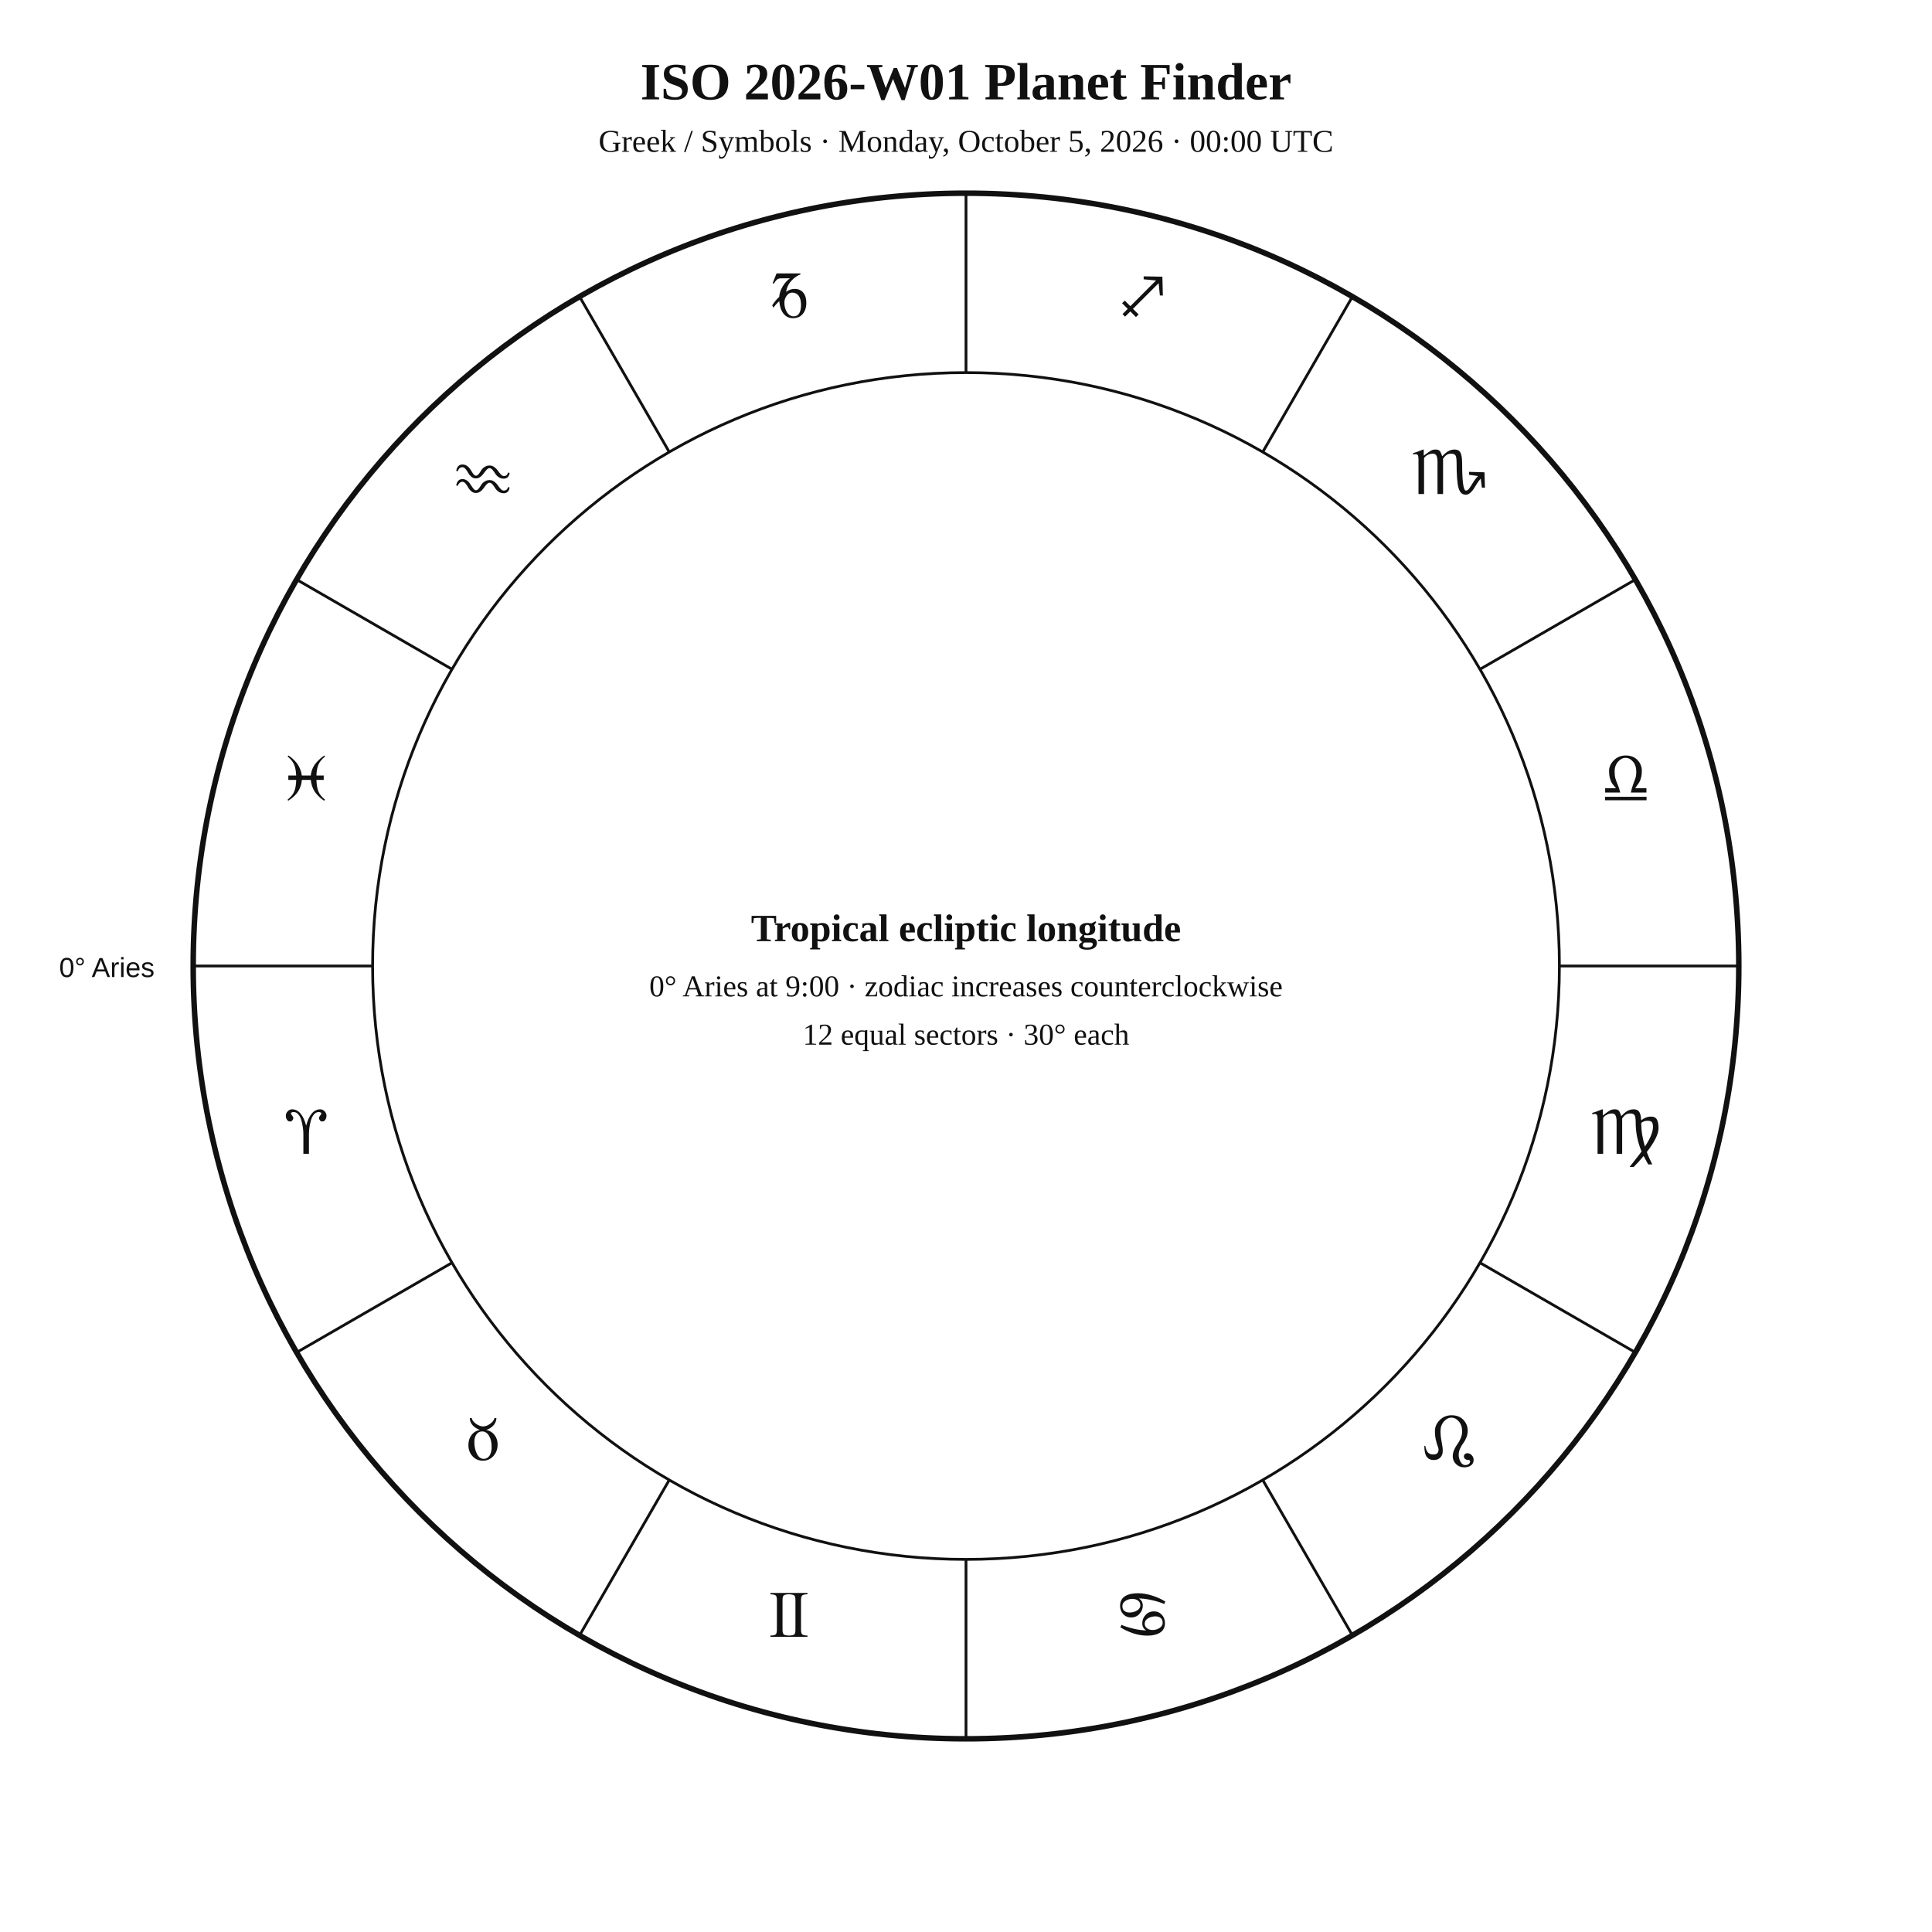
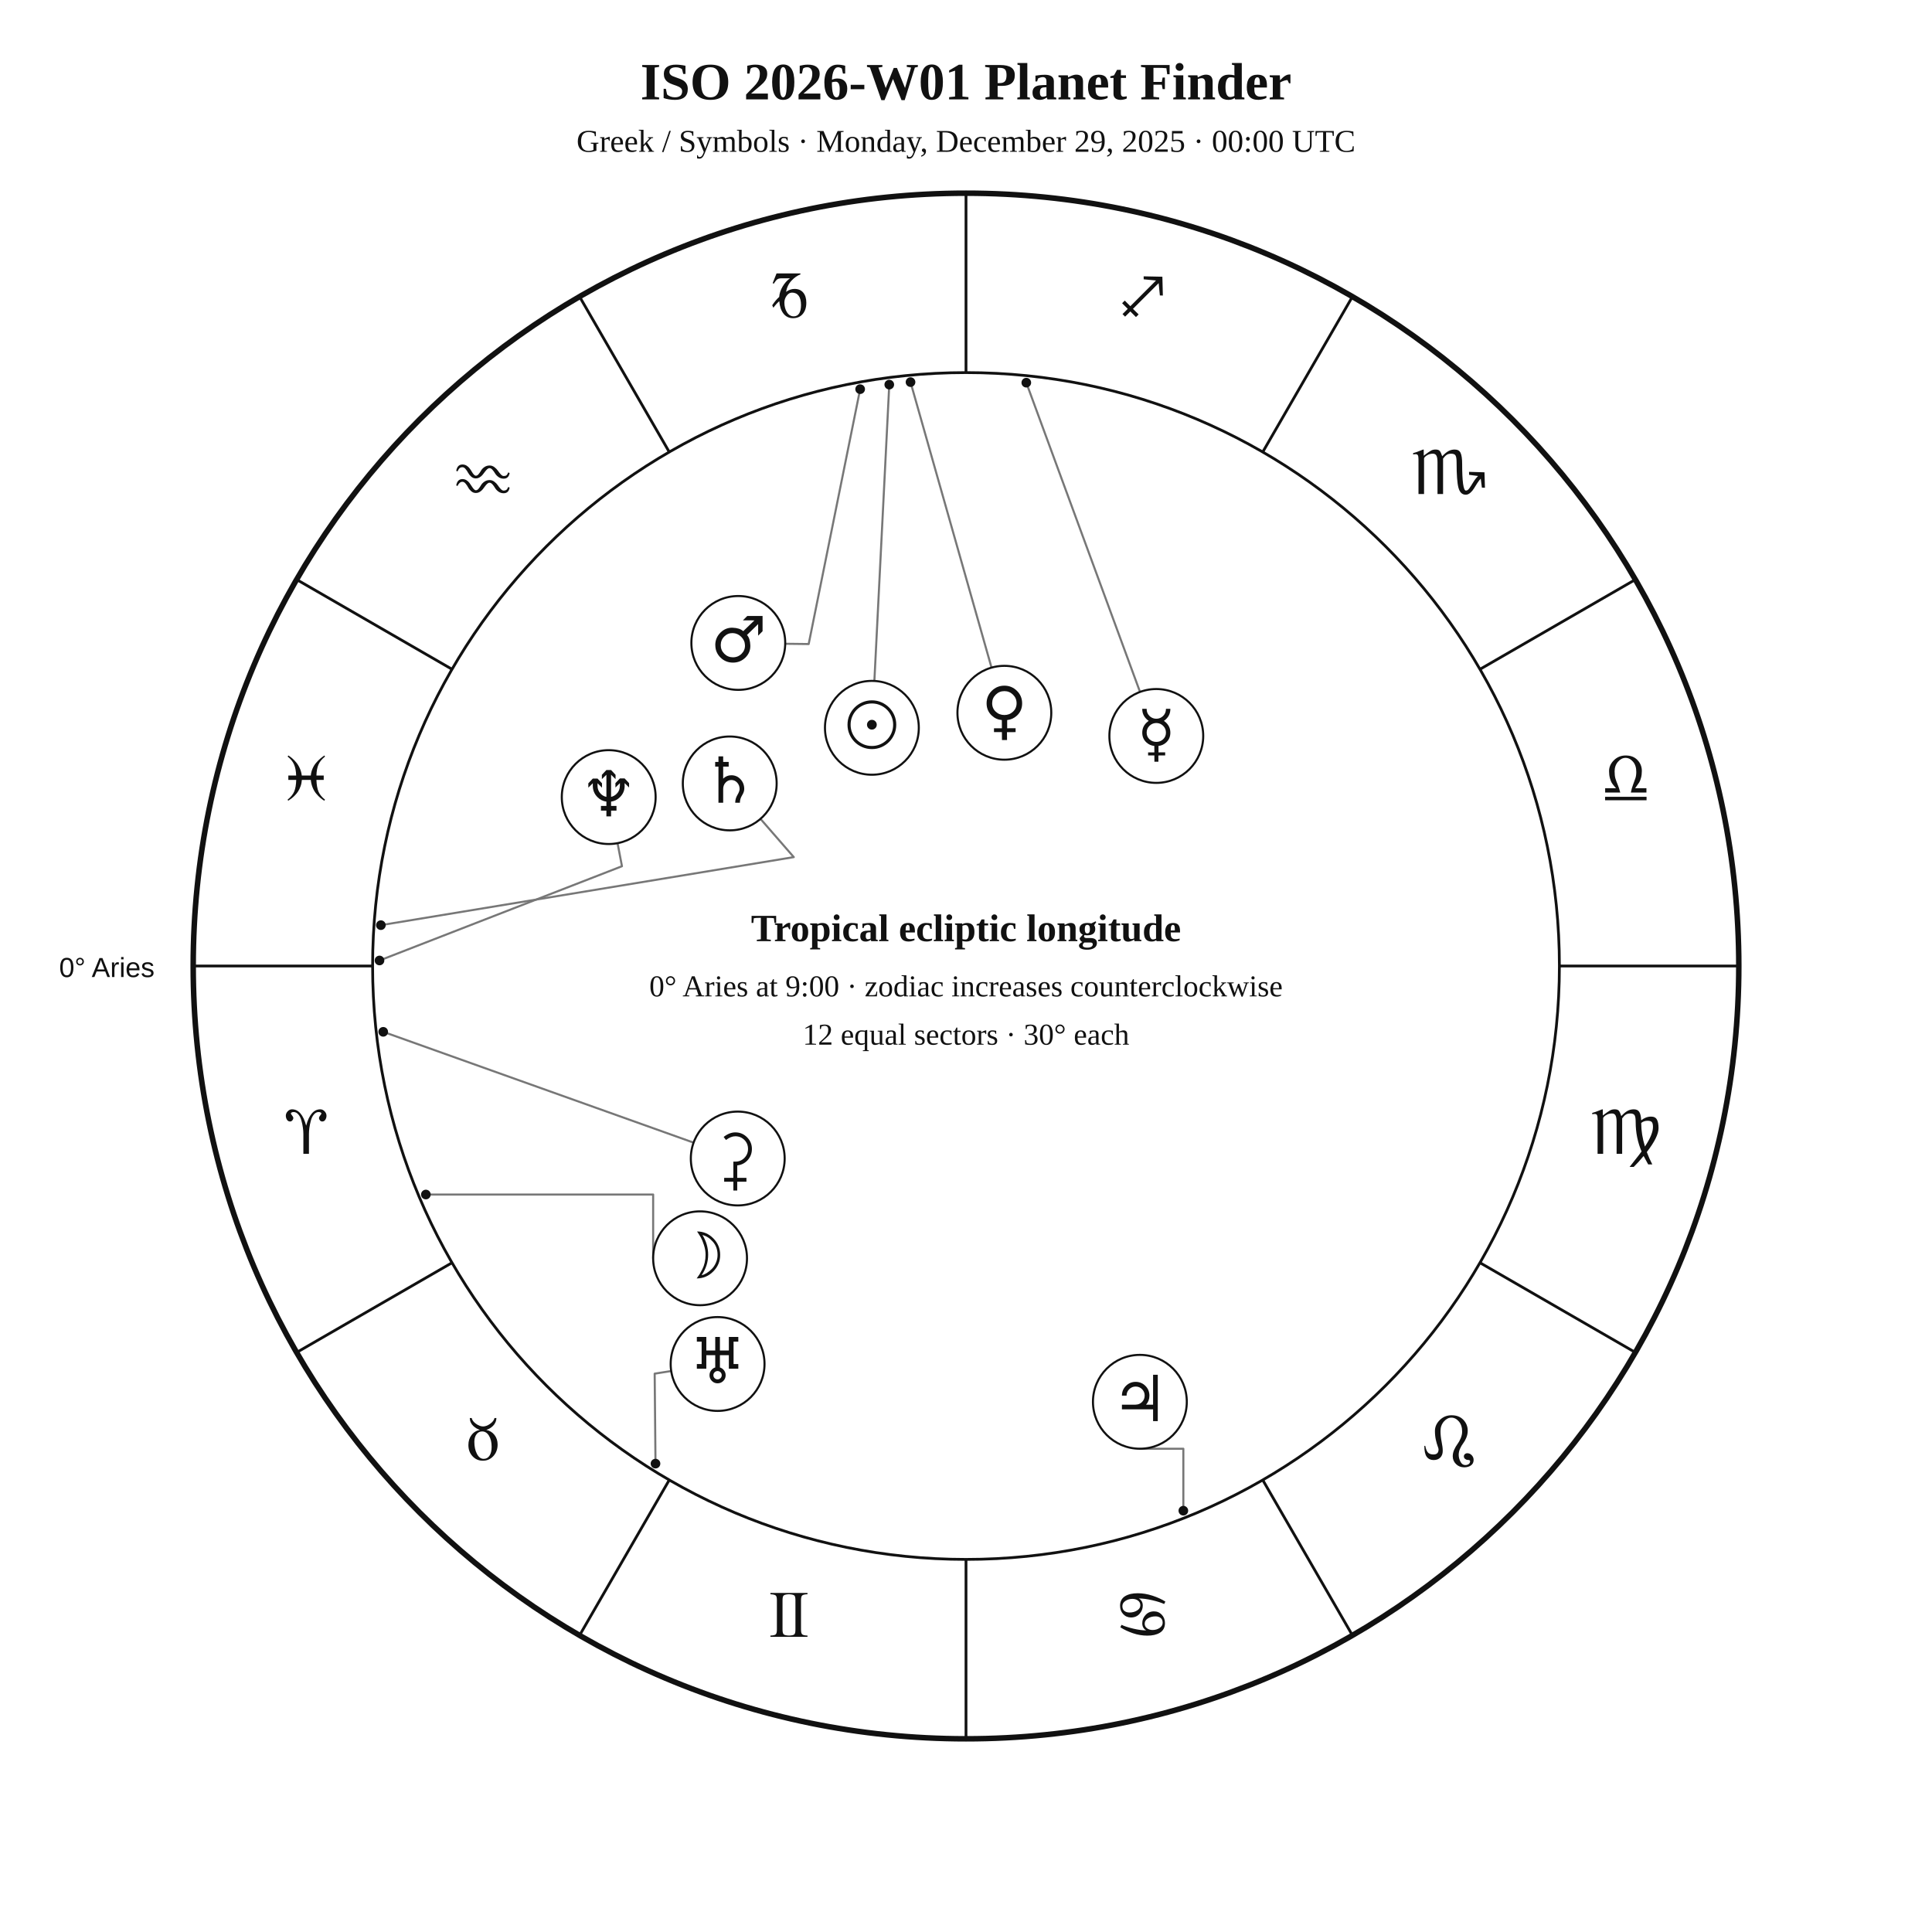
<svg xmlns="http://www.w3.org/2000/svg" width="1400" height="1400" viewBox="0 0 1400 1400">
  <rect width="100%" height="100%" fill="white" />
-   <style>text{font-family:Georgia,"Times New Roman",serif;fill:#111 !important;color:#111 !important;-webkit-text-fill-color:#111 !important}.sans{font-family:Arial,Helvetica,sans-serif}.symbol{font-family:"Arial Unicode MS","Segoe UI Symbol","Noto Sans Symbols 2","Apple Symbols",serif;font-variant-emoji:text;fill:#111 !important;color:#111 !important;-webkit-text-fill-color:#111 !important}</style>
+   <style>text{font-family:Georgia,"Times New Roman",serif;fill:#111}.sans{font-family:Arial,Helvetica,sans-serif}.symbol{font-family:"Arial Unicode MS","Segoe UI Symbol","Noto Sans Symbols 2","Apple Symbols",serif;font-variant-emoji:text;fill:#111}</style>
  <text x="700" y="72" text-anchor="middle" font-size="38" font-weight="700">ISO 2026-W01 Planet Finder</text>
-   <text x="700" y="110" text-anchor="middle" font-size="23">Greek / Symbols · Monday, October 5, 2026 · 00:00 UTC</text>
+   <text x="700" y="110" text-anchor="middle" font-size="23">Greek / Symbols · Monday, December 29, 2025 · 00:00 UTC</text>
  <circle cx="700" cy="700" r="560" fill="none" stroke="#111" stroke-width="4" />
  <circle cx="700" cy="700" r="430" fill="none" stroke="#111" stroke-width="2" />
  <line x1="270.0" y1="700.0" x2="140.0" y2="700.0" stroke="#111" stroke-width="2" />
  <line x1="327.6" y1="915.0" x2="215.0" y2="980.0" stroke="#111" stroke-width="2" />
  <line x1="485.0" y1="1072.4" x2="420.0" y2="1185.0" stroke="#111" stroke-width="2" />
  <line x1="700.0" y1="1130.0" x2="700.0" y2="1260.0" stroke="#111" stroke-width="2" />
  <line x1="915.0" y1="1072.4" x2="980.0" y2="1185.0" stroke="#111" stroke-width="2" />
  <line x1="1072.4" y1="915.0" x2="1185.0" y2="980.0" stroke="#111" stroke-width="2" />
  <line x1="1130.0" y1="700.0" x2="1260.0" y2="700.0" stroke="#111" stroke-width="2" />
  <line x1="1072.4" y1="485.0" x2="1185.0" y2="420.0" stroke="#111" stroke-width="2" />
  <line x1="915.0" y1="327.6" x2="980.0" y2="215.0" stroke="#111" stroke-width="2" />
  <line x1="700.0" y1="270.0" x2="700.0" y2="140.0" stroke="#111" stroke-width="2" />
  <line x1="485.0" y1="327.6" x2="420.0" y2="215.0" stroke="#111" stroke-width="2" />
  <line x1="327.6" y1="485.0" x2="215.0" y2="420.0" stroke="#111" stroke-width="2" />
-   <g class="symbol" text-anchor="middle" font-size="48">
-     <text x="221.9" y="836.1">♈︎</text>
-     <text x="350" y="1058">♉︎</text>
-     <text x="571.9" y="1186.1">♊︎</text>
-     <text x="828.1" y="1186.1">♋︎</text>
-     <text x="1050" y="1058">♌︎</text>
-     <text x="1178.1" y="836.1">♍︎</text>
-     <text x="1178.1" y="579.9">♎︎</text>
-     <text x="1050" y="358">♏︎</text>
-     <text x="828.1" y="229.9">♐︎</text>
-     <text x="571.9" y="229.9">♑︎</text>
-     <text x="350" y="358">♒︎</text>
-     <text x="221.9" y="579.9">♓︎</text>
-   </g>
+   <text class="symbol" x="221.9" y="836.1" text-anchor="middle" font-size="48">♈︎</text>
+   <text class="symbol" x="350.0" y="1058.0" text-anchor="middle" font-size="48">♉︎</text>
+   <text class="symbol" x="571.9" y="1186.1" text-anchor="middle" font-size="48">♊︎</text>
+   <text class="symbol" x="828.1" y="1186.1" text-anchor="middle" font-size="48">♋︎</text>
+   <text class="symbol" x="1050.0" y="1058.0" text-anchor="middle" font-size="48">♌︎</text>
+   <text class="symbol" x="1178.1" y="836.1" text-anchor="middle" font-size="48">♍︎</text>
+   <text class="symbol" x="1178.1" y="579.9" text-anchor="middle" font-size="48">♎︎</text>
+   <text class="symbol" x="1050.0" y="358.0" text-anchor="middle" font-size="48">♏︎</text>
+   <text class="symbol" x="828.1" y="229.9" text-anchor="middle" font-size="48">♐︎</text>
+   <text class="symbol" x="571.9" y="229.9" text-anchor="middle" font-size="48">♑︎</text>
+   <text class="symbol" x="350.0" y="358.0" text-anchor="middle" font-size="48">♒︎</text>
+   <text class="symbol" x="221.9" y="579.9" text-anchor="middle" font-size="48">♓︎</text>
  <text x="112" y="708" text-anchor="end" font-size="20" class="sans">0° Aries</text>
+   <polyline points="644.4,278.7 633.6,493.5" fill="none" stroke="#777" stroke-width="1.5" stroke-linejoin="round" stroke-linecap="round" />
+   <circle cx="644.4" cy="278.7" r="3.5" fill="#111" />
+   <polyline points="308.6,865.6 473.3,865.6 473.3,911.8" fill="none" stroke="#777" stroke-width="1.5" stroke-linejoin="round" stroke-linecap="round" />
+   <circle cx="308.6" cy="865.6" r="3.5" fill="#111" />
+   <polyline points="743.7,277.3 826.1,501.4" fill="none" stroke="#777" stroke-width="1.5" stroke-linejoin="round" stroke-linecap="round" />
+   <circle cx="743.7" cy="277.3" r="3.5" fill="#111" />
+   <polyline points="659.8,276.9 718.5,483.8" fill="none" stroke="#777" stroke-width="1.5" stroke-linejoin="round" stroke-linecap="round" />
+   <circle cx="659.8" cy="276.9" r="3.5" fill="#111" />
+   <polyline points="623.3,282.0 586.0,466.7 569.0,466.5" fill="none" stroke="#777" stroke-width="1.5" stroke-linejoin="round" stroke-linecap="round" />
+   <circle cx="623.3" cy="282.0" r="3.5" fill="#111" />
+   <polyline points="857.5,1094.7 857.5,1049.8 826.0,1049.8" fill="none" stroke="#777" stroke-width="1.5" stroke-linejoin="round" stroke-linecap="round" />
+   <circle cx="857.5" cy="1094.7" r="3.5" fill="#111" />
+   <polyline points="276.0,670.4 575.2,621.1 551.1,593.4" fill="none" stroke="#777" stroke-width="1.5" stroke-linejoin="round" stroke-linecap="round" />
+   <circle cx="276.0" cy="670.4" r="3.5" fill="#111" />
+   <polyline points="475.0,1060.6 474.4,995.4 486.4,993.5" fill="none" stroke="#777" stroke-width="1.5" stroke-linejoin="round" stroke-linecap="round" />
+   <circle cx="475.0" cy="1060.6" r="3.5" fill="#111" />
+   <polyline points="275.0,696.0 450.7,627.7 447.5,611.0" fill="none" stroke="#777" stroke-width="1.5" stroke-linejoin="round" stroke-linecap="round" />
+   <circle cx="275.0" cy="696.0" r="3.5" fill="#111" />
+   <polyline points="277.7,747.7 502.6,828.0" fill="none" stroke="#777" stroke-width="1.5" stroke-linejoin="round" stroke-linecap="round" />
+   <circle cx="277.7" cy="747.7" r="3.5" fill="#111" />
+   <circle cx="631.8" cy="527.4" r="34" fill="white" stroke="#111" stroke-width="1.5" />
+   <text class="symbol" x="631.8" y="541.4" text-anchor="middle" font-size="46">☉︎</text>
+   <circle cx="507.3" cy="911.8" r="34" fill="white" stroke="#111" stroke-width="1.5" />
+   <text class="symbol" x="507.3" y="925.8" text-anchor="middle" font-size="46">☽︎</text>
+   <circle cx="837.9" cy="533.3" r="34" fill="white" stroke="#111" stroke-width="1.5" />
+   <text class="symbol" x="837.9" y="547.3" text-anchor="middle" font-size="46">☿︎</text>
+   <circle cx="727.8" cy="516.5" r="34" fill="white" stroke="#111" stroke-width="1.5" />
+   <text class="symbol" x="727.8" y="530.5" text-anchor="middle" font-size="46">♀︎</text>
+   <circle cx="535.0" cy="465.9" r="34" fill="white" stroke="#111" stroke-width="1.5" />
+   <text class="symbol" x="535.0" y="479.9" text-anchor="middle" font-size="46">♂︎</text>
+   <circle cx="826.0" cy="1015.8" r="34" fill="white" stroke="#111" stroke-width="1.5" />
+   <text class="symbol" x="826.0" y="1029.8" text-anchor="middle" font-size="46">♃︎</text>
+   <circle cx="528.8" cy="567.7" r="34" fill="white" stroke="#111" stroke-width="1.5" />
+   <text class="symbol" x="528.8" y="581.7" text-anchor="middle" font-size="46">♄︎</text>
+   <circle cx="520.0" cy="988.4" r="34" fill="white" stroke="#111" stroke-width="1.5" />
+   <text class="symbol" x="520.0" y="1002.4" text-anchor="middle" font-size="46">♅︎</text>
+   <circle cx="441.1" cy="577.6" r="34" fill="white" stroke="#111" stroke-width="1.5" />
+   <text class="symbol" x="441.1" y="591.6" text-anchor="middle" font-size="46">♆︎</text>
+   <circle cx="534.6" cy="839.5" r="34" fill="white" stroke="#111" stroke-width="1.5" />
+   <text class="symbol" x="534.6" y="853.5" text-anchor="middle" font-size="46">⚳︎</text>
  <text x="700" y="682" text-anchor="middle" font-size="28" font-weight="700">Tropical ecliptic longitude</text>
  <text x="700" y="722" text-anchor="middle" font-size="22">0° Aries at 9:00 · zodiac increases counterclockwise</text>
  <text x="700" y="757" text-anchor="middle" font-size="22">12 equal sectors · 30° each</text>
</svg>
